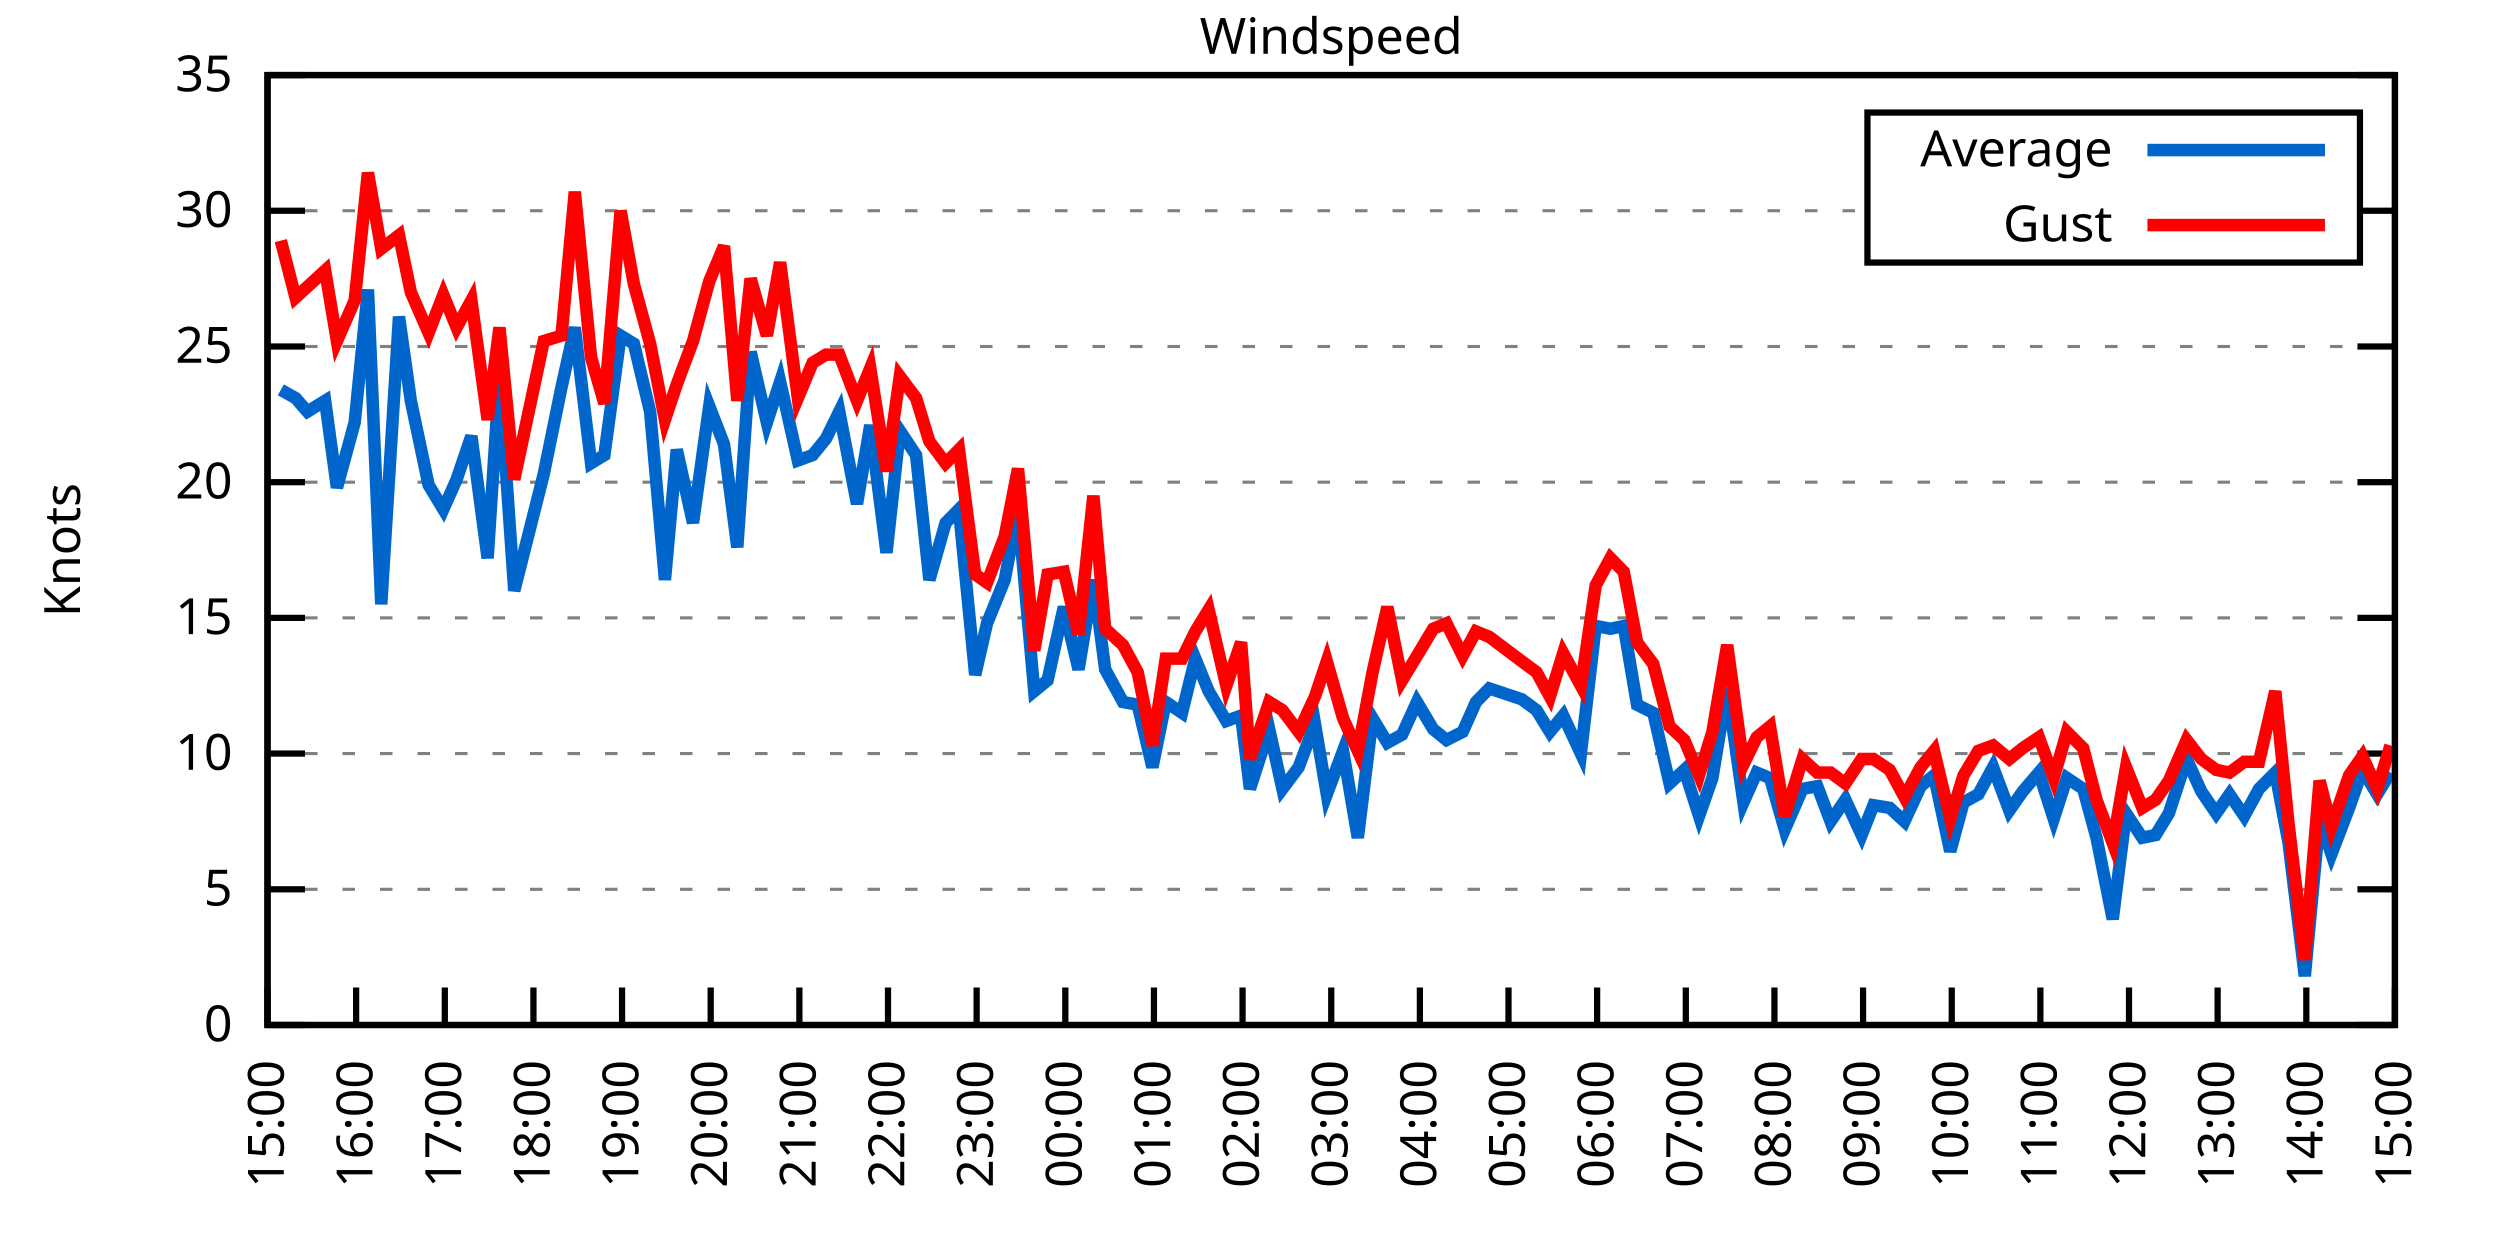
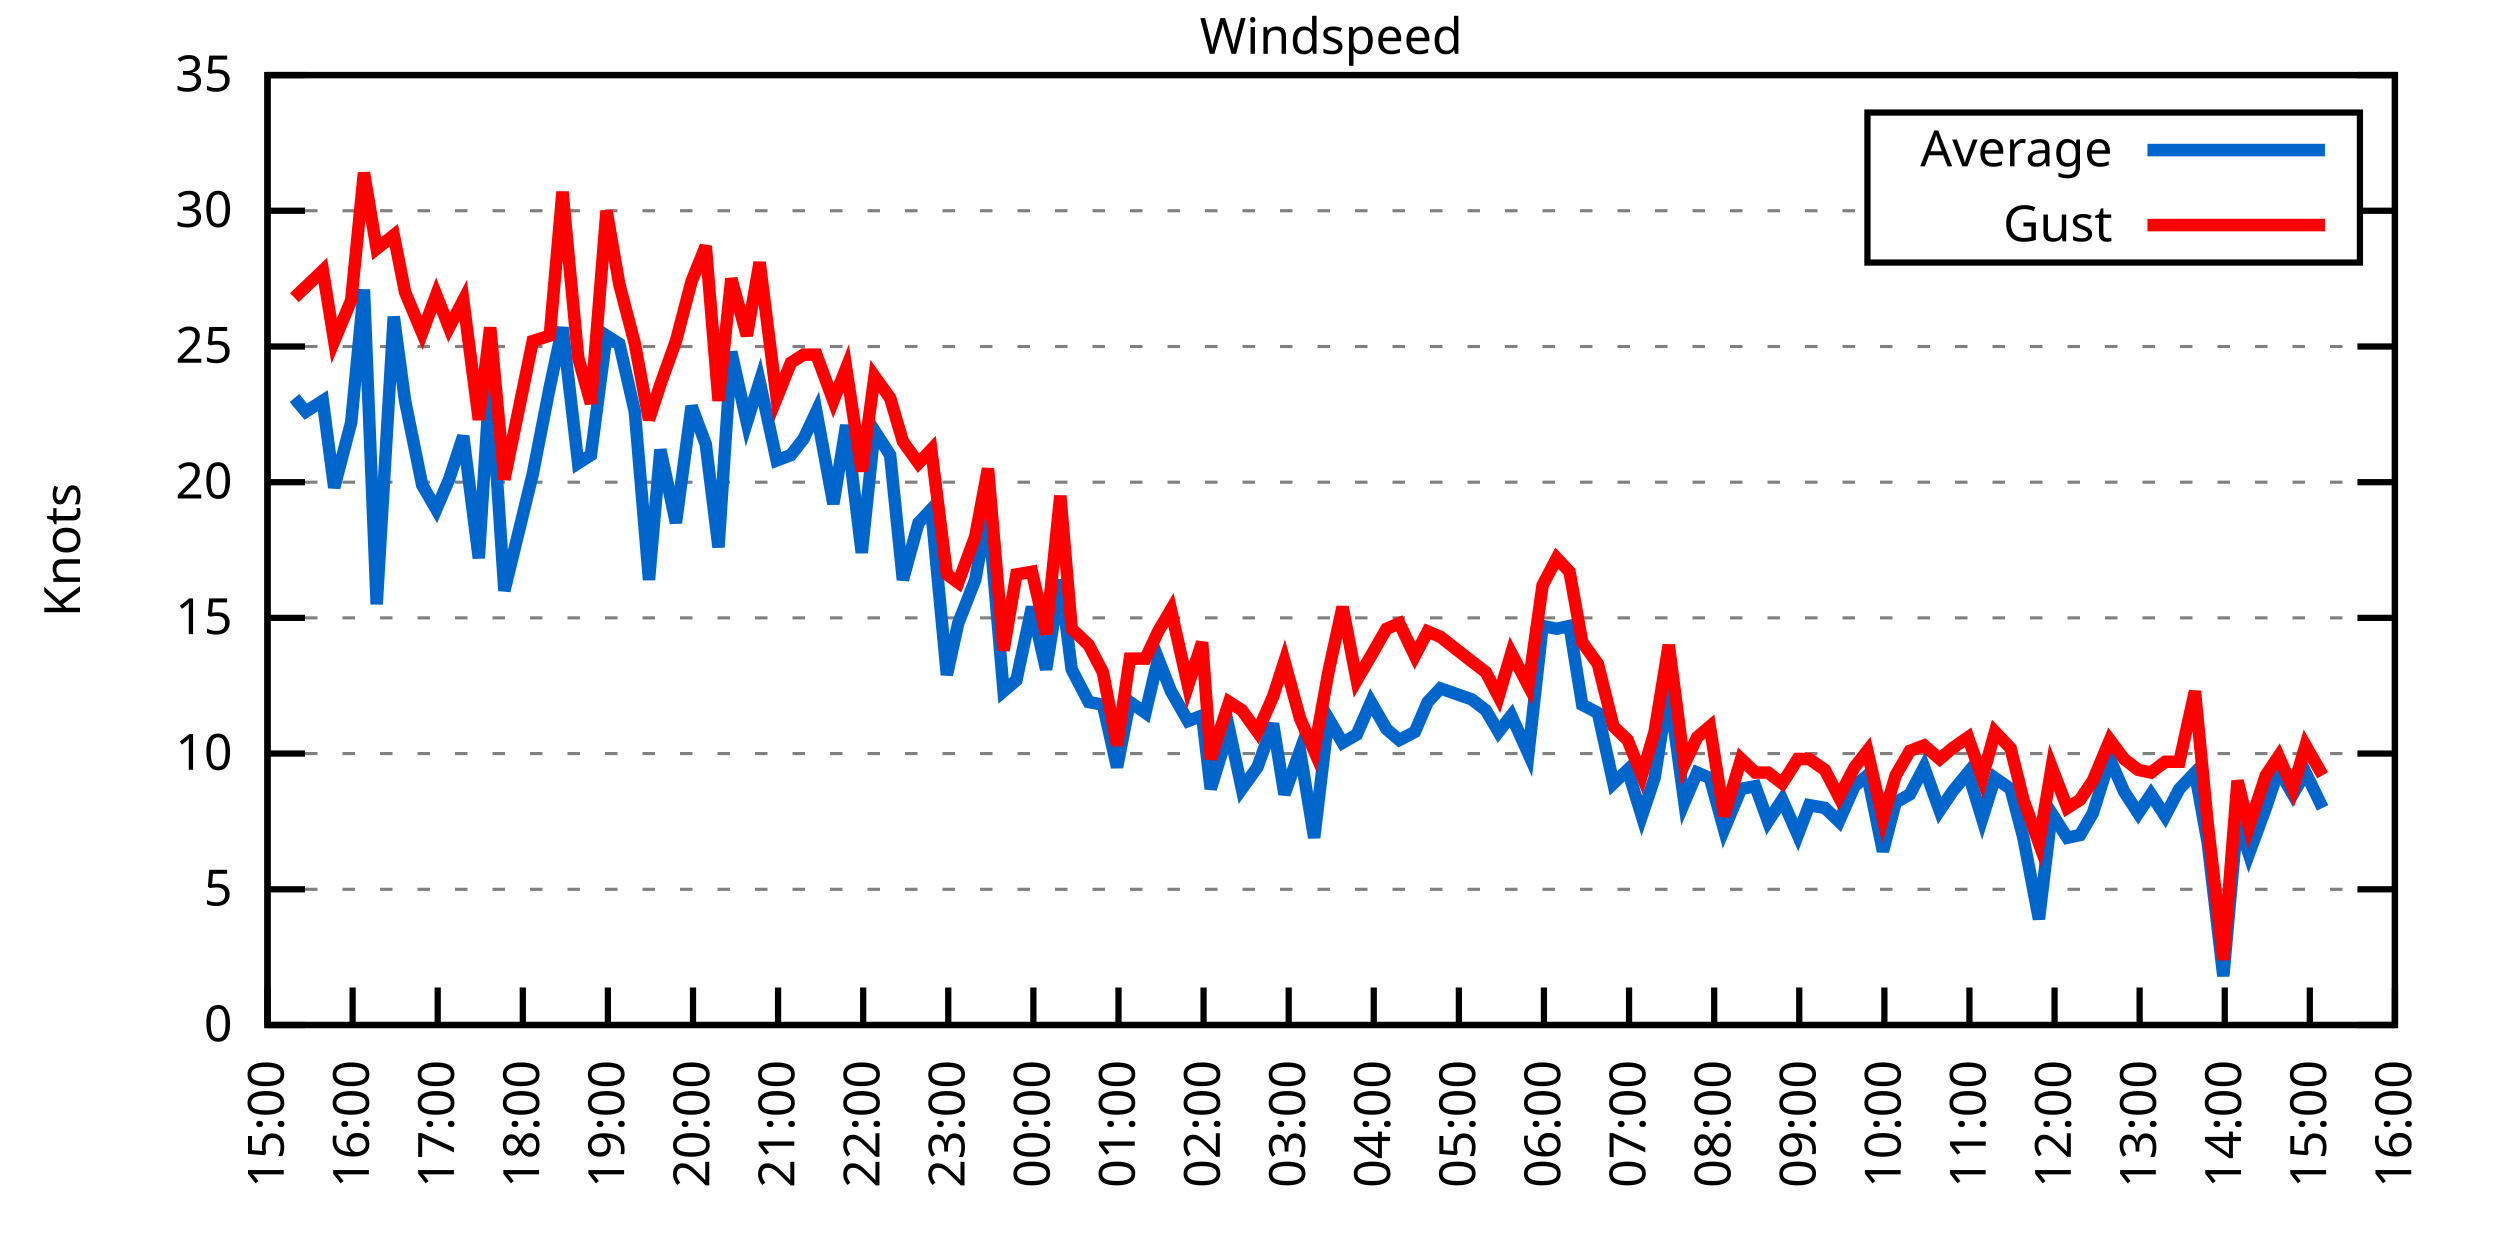
<svg xmlns="http://www.w3.org/2000/svg" xmlns:xlink="http://www.w3.org/1999/xlink" width="400" height="200" viewBox="0 0 400 200">
  <g id="gnuplot_canvas">
    <rect x="0" y="0" width="400" height="200" fill="none" />
    <defs>
      <circle id="gpDot" r="0.5" stroke-width="0.5" stroke="currentColor" />
      <path id="gpPt0" stroke-width="0.333" stroke="currentColor" d="M-1,0 h2 M0,-1 v2" />
      <path id="gpPt1" stroke-width="0.333" stroke="currentColor" d="M-1,-1 L1,1 M1,-1 L-1,1" />
      <path id="gpPt2" stroke-width="0.333" stroke="currentColor" d="M-1,0 L1,0 M0,-1 L0,1 M-1,-1 L1,1 M-1,1 L1,-1" />
      <rect id="gpPt3" stroke-width="0.333" stroke="currentColor" x="-1" y="-1" width="2" height="2" />
      <rect id="gpPt4" stroke-width="0.333" stroke="currentColor" fill="currentColor" x="-1" y="-1" width="2" height="2" />
      <circle id="gpPt5" stroke-width="0.333" stroke="currentColor" cx="0" cy="0" r="1" />
      <use xlink:href="#gpPt5" id="gpPt6" fill="currentColor" stroke="none" />
      <path id="gpPt7" stroke-width="0.333" stroke="currentColor" d="M0,-1.33 L-1.33,0.67 L1.33,0.67 z" />
      <use xlink:href="#gpPt7" id="gpPt8" fill="currentColor" stroke="none" />
      <use xlink:href="#gpPt7" id="gpPt9" stroke="currentColor" transform="rotate(180)" />
      <use xlink:href="#gpPt9" id="gpPt10" fill="currentColor" stroke="none" />
      <use xlink:href="#gpPt3" id="gpPt11" stroke="currentColor" transform="rotate(45)" />
      <use xlink:href="#gpPt11" id="gpPt12" fill="currentColor" stroke="none" />
      <path id="gpPt13" stroke-width="0.333" stroke="currentColor" d="M0,1.330 L1.265,0.411 L0.782,-1.067 L-0.782,-1.076 L-1.265,0.411 z" />
      <use xlink:href="#gpPt13" id="gpPt14" fill="currentColor" stroke="none" />
      <filter id="textbox" filterUnits="objectBoundingBox" x="0" y="0" height="1" width="1">
        <feFlood flood-color="white" flood-opacity="1" result="bgnd" />
        <feComposite in="SourceGraphic" in2="bgnd" operator="atop" />
      </filter>
      <filter id="greybox" filterUnits="objectBoundingBox" x="0" y="0" height="1" width="1">
        <feFlood flood-color="lightgrey" flood-opacity="1" result="grey" />
        <feComposite in="SourceGraphic" in2="grey" operator="atop" />
      </filter>
    </defs>
    <g fill="none" color="white" stroke="currentColor" stroke-width="1.00" stroke-linecap="butt" stroke-linejoin="miter">
</g>
    <g fill="none" color="black" stroke="currentColor" stroke-width="1.00" stroke-linecap="butt" stroke-linejoin="miter">
      <g stroke="none" shape-rendering="crispEdges">
        <polygon fill="rgb(255, 255, 255)" points="42.80,164.00 383.18,164.00 383.18,12.02 42.80,12.02 " />
      </g>
    </g>
    <g fill="none" color="black" stroke="currentColor" stroke-width="1.00" stroke-linecap="butt" stroke-linejoin="miter">
</g>
    <g fill="none" color="black" stroke="black" stroke-width="0.50" stroke-linecap="butt" stroke-linejoin="miter">
</g>
    <g fill="none" color="gray" stroke="currentColor" stroke-width="0.50" stroke-linecap="butt" stroke-linejoin="miter">
      <path stroke="gray" stroke-dasharray="2,4" class="gridline" d="M42.80,164.00 L383.19,164.00  " />
    </g>
    <g fill="none" color="gray" stroke="gray" stroke-width="1.00" stroke-linecap="butt" stroke-linejoin="miter">
</g>
    <g fill="none" color="black" stroke="currentColor" stroke-width="1.00" stroke-linecap="butt" stroke-linejoin="miter">
      <path stroke="black" d="M42.80,164.00 L48.80,164.00 M383.19,164.00 L377.19,164.00  " />
      <g transform="translate(37.20,166.60)" stroke="none" fill="black" font-family="Sans" font-size="8.00" text-anchor="end">
        <text>
          <tspan font-family="Sans"> 0</tspan>
        </text>
      </g>
    </g>
    <g fill="none" color="black" stroke="currentColor" stroke-width="1.00" stroke-linecap="butt" stroke-linejoin="miter">
</g>
    <g fill="none" color="black" stroke="black" stroke-width="0.50" stroke-linecap="butt" stroke-linejoin="miter">
</g>
    <g fill="none" color="gray" stroke="currentColor" stroke-width="0.50" stroke-linecap="butt" stroke-linejoin="miter">
      <path stroke="gray" stroke-dasharray="2,4" class="gridline" d="M42.80,142.29 L383.19,142.29  " />
    </g>
    <g fill="none" color="gray" stroke="gray" stroke-width="1.00" stroke-linecap="butt" stroke-linejoin="miter">
</g>
    <g fill="none" color="black" stroke="currentColor" stroke-width="1.00" stroke-linecap="butt" stroke-linejoin="miter">
      <path stroke="black" d="M42.80,142.29 L48.80,142.29 M383.19,142.29 L377.19,142.29  " />
      <g transform="translate(37.20,144.89)" stroke="none" fill="black" font-family="Sans" font-size="8.00" text-anchor="end">
        <text>
          <tspan font-family="Sans"> 5</tspan>
        </text>
      </g>
    </g>
    <g fill="none" color="black" stroke="currentColor" stroke-width="1.00" stroke-linecap="butt" stroke-linejoin="miter">
</g>
    <g fill="none" color="black" stroke="black" stroke-width="0.50" stroke-linecap="butt" stroke-linejoin="miter">
</g>
    <g fill="none" color="gray" stroke="currentColor" stroke-width="0.50" stroke-linecap="butt" stroke-linejoin="miter">
      <path stroke="gray" stroke-dasharray="2,4" class="gridline" d="M42.80,120.57 L383.19,120.57  " />
    </g>
    <g fill="none" color="gray" stroke="gray" stroke-width="1.00" stroke-linecap="butt" stroke-linejoin="miter">
</g>
    <g fill="none" color="black" stroke="currentColor" stroke-width="1.00" stroke-linecap="butt" stroke-linejoin="miter">
      <path stroke="black" d="M42.80,120.57 L48.80,120.57 M383.19,120.57 L377.19,120.57  " />
      <g transform="translate(37.20,123.17)" stroke="none" fill="black" font-family="Sans" font-size="8.00" text-anchor="end">
        <text>
          <tspan font-family="Sans"> 10</tspan>
        </text>
      </g>
    </g>
    <g fill="none" color="black" stroke="currentColor" stroke-width="1.00" stroke-linecap="butt" stroke-linejoin="miter">
</g>
    <g fill="none" color="black" stroke="black" stroke-width="0.50" stroke-linecap="butt" stroke-linejoin="miter">
</g>
    <g fill="none" color="gray" stroke="currentColor" stroke-width="0.50" stroke-linecap="butt" stroke-linejoin="miter">
      <path stroke="gray" stroke-dasharray="2,4" class="gridline" d="M42.80,98.86 L383.19,98.86  " />
    </g>
    <g fill="none" color="gray" stroke="gray" stroke-width="1.00" stroke-linecap="butt" stroke-linejoin="miter">
</g>
    <g fill="none" color="black" stroke="currentColor" stroke-width="1.00" stroke-linecap="butt" stroke-linejoin="miter">
      <path stroke="black" d="M42.80,98.86 L48.80,98.86 M383.19,98.86 L377.19,98.86  " />
      <g transform="translate(37.20,101.46)" stroke="none" fill="black" font-family="Sans" font-size="8.00" text-anchor="end">
        <text>
          <tspan font-family="Sans"> 15</tspan>
        </text>
      </g>
    </g>
    <g fill="none" color="black" stroke="currentColor" stroke-width="1.00" stroke-linecap="butt" stroke-linejoin="miter">
</g>
    <g fill="none" color="black" stroke="black" stroke-width="0.50" stroke-linecap="butt" stroke-linejoin="miter">
</g>
    <g fill="none" color="gray" stroke="currentColor" stroke-width="0.50" stroke-linecap="butt" stroke-linejoin="miter">
      <path stroke="gray" stroke-dasharray="2,4" class="gridline" d="M42.80,77.15 L383.19,77.15  " />
    </g>
    <g fill="none" color="gray" stroke="gray" stroke-width="1.00" stroke-linecap="butt" stroke-linejoin="miter">
</g>
    <g fill="none" color="black" stroke="currentColor" stroke-width="1.00" stroke-linecap="butt" stroke-linejoin="miter">
      <path stroke="black" d="M42.80,77.15 L48.80,77.15 M383.19,77.15 L377.19,77.15  " />
      <g transform="translate(37.20,79.75)" stroke="none" fill="black" font-family="Sans" font-size="8.00" text-anchor="end">
        <text>
          <tspan font-family="Sans"> 20</tspan>
        </text>
      </g>
    </g>
    <g fill="none" color="black" stroke="currentColor" stroke-width="1.00" stroke-linecap="butt" stroke-linejoin="miter">
</g>
    <g fill="none" color="black" stroke="black" stroke-width="0.50" stroke-linecap="butt" stroke-linejoin="miter">
</g>
    <g fill="none" color="gray" stroke="currentColor" stroke-width="0.50" stroke-linecap="butt" stroke-linejoin="miter">
      <path stroke="gray" stroke-dasharray="2,4" class="gridline" d="M42.80,55.44 L383.19,55.44  " />
    </g>
    <g fill="none" color="gray" stroke="gray" stroke-width="1.00" stroke-linecap="butt" stroke-linejoin="miter">
</g>
    <g fill="none" color="black" stroke="currentColor" stroke-width="1.00" stroke-linecap="butt" stroke-linejoin="miter">
      <path stroke="black" d="M42.80,55.44 L48.80,55.44 M383.19,55.44 L377.19,55.44  " />
      <g transform="translate(37.20,58.04)" stroke="none" fill="black" font-family="Sans" font-size="8.00" text-anchor="end">
        <text>
          <tspan font-family="Sans"> 25</tspan>
        </text>
      </g>
    </g>
    <g fill="none" color="black" stroke="currentColor" stroke-width="1.00" stroke-linecap="butt" stroke-linejoin="miter">
</g>
    <g fill="none" color="black" stroke="black" stroke-width="0.50" stroke-linecap="butt" stroke-linejoin="miter">
</g>
    <g fill="none" color="gray" stroke="currentColor" stroke-width="0.50" stroke-linecap="butt" stroke-linejoin="miter">
      <path stroke="gray" stroke-dasharray="2,4" class="gridline" d="M42.80,33.72 L298.79,33.72 M377.59,33.72 L383.19,33.72  " />
    </g>
    <g fill="none" color="gray" stroke="gray" stroke-width="1.00" stroke-linecap="butt" stroke-linejoin="miter">
</g>
    <g fill="none" color="black" stroke="currentColor" stroke-width="1.00" stroke-linecap="butt" stroke-linejoin="miter">
      <path stroke="black" d="M42.80,33.72 L48.80,33.72 M383.19,33.72 L377.19,33.72  " />
      <g transform="translate(37.20,36.32)" stroke="none" fill="black" font-family="Sans" font-size="8.00" text-anchor="end">
        <text>
          <tspan font-family="Sans"> 30</tspan>
        </text>
      </g>
    </g>
    <g fill="none" color="black" stroke="currentColor" stroke-width="1.00" stroke-linecap="butt" stroke-linejoin="miter">
</g>
    <g fill="none" color="black" stroke="black" stroke-width="0.50" stroke-linecap="butt" stroke-linejoin="miter">
</g>
    <g fill="none" color="gray" stroke="currentColor" stroke-width="0.50" stroke-linecap="butt" stroke-linejoin="miter">
      <path stroke="gray" stroke-dasharray="2,4" class="gridline" d="M42.80,12.01 L383.19,12.01  " />
    </g>
    <g fill="none" color="gray" stroke="gray" stroke-width="1.00" stroke-linecap="butt" stroke-linejoin="miter">
</g>
    <g fill="none" color="black" stroke="currentColor" stroke-width="1.00" stroke-linecap="butt" stroke-linejoin="miter">
      <path stroke="black" d="M42.80,12.01 L48.80,12.01 M383.19,12.01 L377.19,12.01  " />
      <g transform="translate(37.20,14.61)" stroke="none" fill="black" font-family="Sans" font-size="8.00" text-anchor="end">
        <text>
          <tspan font-family="Sans"> 35</tspan>
        </text>
      </g>
    </g>
    <g fill="none" color="black" stroke="currentColor" stroke-width="1.00" stroke-linecap="butt" stroke-linejoin="miter">
      <path stroke="black" d="M42.80,164.00 L42.80,158.00  " />
      <g transform="translate(45.40,169.60) rotate(270.00)" stroke="none" fill="black" font-family="Sans" font-size="8.00" text-anchor="end">
        <text>
          <tspan font-family="Sans">15:00</tspan>
        </text>
      </g>
    </g>
    <g fill="none" color="black" stroke="currentColor" stroke-width="1.00" stroke-linecap="butt" stroke-linejoin="miter">
-       <path stroke="black" d="M56.98,164.00 L56.98,158.00  " />
-       <g transform="translate(59.58,169.60) rotate(270.00)" stroke="none" fill="black" font-family="Sans" font-size="8.00" text-anchor="end">
+       <path stroke="black" d="M56.42,164.00 L56.42,158.00  " />
+       <g transform="translate(59.02,169.60) rotate(270.00)" stroke="none" fill="black" font-family="Sans" font-size="8.00" text-anchor="end">
        <text>
          <tspan font-family="Sans">16:00</tspan>
        </text>
      </g>
    </g>
    <g fill="none" color="black" stroke="currentColor" stroke-width="1.00" stroke-linecap="butt" stroke-linejoin="miter">
-       <path stroke="black" d="M71.17,164.00 L71.17,158.00  " />
-       <g transform="translate(73.77,169.60) rotate(270.00)" stroke="none" fill="black" font-family="Sans" font-size="8.00" text-anchor="end">
+       <path stroke="black" d="M70.03,164.00 L70.03,158.00  " />
+       <g transform="translate(72.63,169.60) rotate(270.00)" stroke="none" fill="black" font-family="Sans" font-size="8.00" text-anchor="end">
        <text>
          <tspan font-family="Sans">17:00</tspan>
        </text>
      </g>
    </g>
    <g fill="none" color="black" stroke="currentColor" stroke-width="1.00" stroke-linecap="butt" stroke-linejoin="miter">
-       <path stroke="black" d="M85.35,164.00 L85.35,158.00  " />
-       <g transform="translate(87.95,169.60) rotate(270.00)" stroke="none" fill="black" font-family="Sans" font-size="8.00" text-anchor="end">
+       <path stroke="black" d="M83.65,164.00 L83.65,158.00  " />
+       <g transform="translate(86.25,169.60) rotate(270.00)" stroke="none" fill="black" font-family="Sans" font-size="8.00" text-anchor="end">
        <text>
          <tspan font-family="Sans">18:00</tspan>
        </text>
      </g>
    </g>
    <g fill="none" color="black" stroke="currentColor" stroke-width="1.00" stroke-linecap="butt" stroke-linejoin="miter">
-       <path stroke="black" d="M99.53,164.00 L99.53,158.00  " />
-       <g transform="translate(102.13,169.60) rotate(270.00)" stroke="none" fill="black" font-family="Sans" font-size="8.00" text-anchor="end">
+       <path stroke="black" d="M97.26,164.00 L97.26,158.00  " />
+       <g transform="translate(99.86,169.60) rotate(270.00)" stroke="none" fill="black" font-family="Sans" font-size="8.00" text-anchor="end">
        <text>
          <tspan font-family="Sans">19:00</tspan>
        </text>
      </g>
    </g>
    <g fill="none" color="black" stroke="currentColor" stroke-width="1.00" stroke-linecap="butt" stroke-linejoin="miter">
-       <path stroke="black" d="M113.71,164.00 L113.71,158.00  " />
-       <g transform="translate(116.31,169.60) rotate(270.00)" stroke="none" fill="black" font-family="Sans" font-size="8.00" text-anchor="end">
+       <path stroke="black" d="M110.88,164.00 L110.88,158.00  " />
+       <g transform="translate(113.48,169.60) rotate(270.00)" stroke="none" fill="black" font-family="Sans" font-size="8.00" text-anchor="end">
        <text>
          <tspan font-family="Sans">20:00</tspan>
        </text>
      </g>
    </g>
    <g fill="none" color="black" stroke="currentColor" stroke-width="1.00" stroke-linecap="butt" stroke-linejoin="miter">
-       <path stroke="black" d="M127.90,164.00 L127.90,158.00  " />
-       <g transform="translate(130.50,169.60) rotate(270.00)" stroke="none" fill="black" font-family="Sans" font-size="8.00" text-anchor="end">
+       <path stroke="black" d="M124.49,164.00 L124.49,158.00  " />
+       <g transform="translate(127.09,169.60) rotate(270.00)" stroke="none" fill="black" font-family="Sans" font-size="8.00" text-anchor="end">
        <text>
          <tspan font-family="Sans">21:00</tspan>
        </text>
      </g>
    </g>
    <g fill="none" color="black" stroke="currentColor" stroke-width="1.00" stroke-linecap="butt" stroke-linejoin="miter">
-       <path stroke="black" d="M142.08,164.00 L142.08,158.00  " />
-       <g transform="translate(144.68,169.60) rotate(270.00)" stroke="none" fill="black" font-family="Sans" font-size="8.00" text-anchor="end">
+       <path stroke="black" d="M138.11,164.00 L138.11,158.00  " />
+       <g transform="translate(140.71,169.60) rotate(270.00)" stroke="none" fill="black" font-family="Sans" font-size="8.00" text-anchor="end">
        <text>
          <tspan font-family="Sans">22:00</tspan>
        </text>
      </g>
    </g>
    <g fill="none" color="black" stroke="currentColor" stroke-width="1.00" stroke-linecap="butt" stroke-linejoin="miter">
-       <path stroke="black" d="M156.26,164.00 L156.26,158.00  " />
-       <g transform="translate(158.86,169.60) rotate(270.00)" stroke="none" fill="black" font-family="Sans" font-size="8.00" text-anchor="end">
+       <path stroke="black" d="M151.72,164.00 L151.72,158.00  " />
+       <g transform="translate(154.32,169.60) rotate(270.00)" stroke="none" fill="black" font-family="Sans" font-size="8.00" text-anchor="end">
        <text>
          <tspan font-family="Sans">23:00</tspan>
        </text>
      </g>
    </g>
    <g fill="none" color="black" stroke="currentColor" stroke-width="1.00" stroke-linecap="butt" stroke-linejoin="miter">
-       <path stroke="black" d="M170.45,164.00 L170.45,158.00  " />
-       <g transform="translate(173.05,169.60) rotate(270.00)" stroke="none" fill="black" font-family="Sans" font-size="8.00" text-anchor="end">
+       <path stroke="black" d="M165.34,164.00 L165.34,158.00  " />
+       <g transform="translate(167.94,169.60) rotate(270.00)" stroke="none" fill="black" font-family="Sans" font-size="8.00" text-anchor="end">
        <text>
          <tspan font-family="Sans">00:00</tspan>
        </text>
      </g>
    </g>
    <g fill="none" color="black" stroke="currentColor" stroke-width="1.00" stroke-linecap="butt" stroke-linejoin="miter">
-       <path stroke="black" d="M184.63,164.00 L184.63,158.00  " />
-       <g transform="translate(187.23,169.60) rotate(270.00)" stroke="none" fill="black" font-family="Sans" font-size="8.00" text-anchor="end">
+       <path stroke="black" d="M178.96,164.00 L178.96,158.00  " />
+       <g transform="translate(181.56,169.60) rotate(270.00)" stroke="none" fill="black" font-family="Sans" font-size="8.00" text-anchor="end">
        <text>
          <tspan font-family="Sans">01:00</tspan>
        </text>
      </g>
    </g>
    <g fill="none" color="black" stroke="currentColor" stroke-width="1.00" stroke-linecap="butt" stroke-linejoin="miter">
-       <path stroke="black" d="M198.81,164.00 L198.81,158.00  " />
-       <g transform="translate(201.41,169.60) rotate(270.00)" stroke="none" fill="black" font-family="Sans" font-size="8.00" text-anchor="end">
+       <path stroke="black" d="M192.57,164.00 L192.57,158.00  " />
+       <g transform="translate(195.17,169.60) rotate(270.00)" stroke="none" fill="black" font-family="Sans" font-size="8.00" text-anchor="end">
        <text>
          <tspan font-family="Sans">02:00</tspan>
        </text>
      </g>
    </g>
    <g fill="none" color="black" stroke="currentColor" stroke-width="1.00" stroke-linecap="butt" stroke-linejoin="miter">
-       <path stroke="black" d="M213.00,164.00 L213.00,158.00  " />
-       <g transform="translate(215.60,169.60) rotate(270.00)" stroke="none" fill="black" font-family="Sans" font-size="8.00" text-anchor="end">
+       <path stroke="black" d="M206.19,164.00 L206.19,158.00  " />
+       <g transform="translate(208.79,169.60) rotate(270.00)" stroke="none" fill="black" font-family="Sans" font-size="8.00" text-anchor="end">
        <text>
          <tspan font-family="Sans">03:00</tspan>
        </text>
      </g>
    </g>
    <g fill="none" color="black" stroke="currentColor" stroke-width="1.00" stroke-linecap="butt" stroke-linejoin="miter">
-       <path stroke="black" d="M227.18,164.00 L227.18,158.00  " />
-       <g transform="translate(229.78,169.60) rotate(270.00)" stroke="none" fill="black" font-family="Sans" font-size="8.00" text-anchor="end">
+       <path stroke="black" d="M219.80,164.00 L219.80,158.00  " />
+       <g transform="translate(222.40,169.60) rotate(270.00)" stroke="none" fill="black" font-family="Sans" font-size="8.00" text-anchor="end">
        <text>
          <tspan font-family="Sans">04:00</tspan>
        </text>
      </g>
    </g>
    <g fill="none" color="black" stroke="currentColor" stroke-width="1.00" stroke-linecap="butt" stroke-linejoin="miter">
-       <path stroke="black" d="M241.36,164.00 L241.36,158.00  " />
-       <g transform="translate(243.96,169.60) rotate(270.00)" stroke="none" fill="black" font-family="Sans" font-size="8.00" text-anchor="end">
+       <path stroke="black" d="M233.42,164.00 L233.42,158.00  " />
+       <g transform="translate(236.02,169.60) rotate(270.00)" stroke="none" fill="black" font-family="Sans" font-size="8.00" text-anchor="end">
        <text>
          <tspan font-family="Sans">05:00</tspan>
        </text>
      </g>
    </g>
    <g fill="none" color="black" stroke="currentColor" stroke-width="1.00" stroke-linecap="butt" stroke-linejoin="miter">
-       <path stroke="black" d="M255.54,164.00 L255.54,158.00  " />
-       <g transform="translate(258.14,169.60) rotate(270.00)" stroke="none" fill="black" font-family="Sans" font-size="8.00" text-anchor="end">
+       <path stroke="black" d="M247.03,164.00 L247.03,158.00  " />
+       <g transform="translate(249.63,169.60) rotate(270.00)" stroke="none" fill="black" font-family="Sans" font-size="8.00" text-anchor="end">
        <text>
          <tspan font-family="Sans">06:00</tspan>
        </text>
      </g>
    </g>
    <g fill="none" color="black" stroke="currentColor" stroke-width="1.00" stroke-linecap="butt" stroke-linejoin="miter">
-       <path stroke="black" d="M269.73,164.00 L269.73,158.00  " />
-       <g transform="translate(272.33,169.60) rotate(270.00)" stroke="none" fill="black" font-family="Sans" font-size="8.00" text-anchor="end">
+       <path stroke="black" d="M260.65,164.00 L260.65,158.00  " />
+       <g transform="translate(263.25,169.60) rotate(270.00)" stroke="none" fill="black" font-family="Sans" font-size="8.00" text-anchor="end">
        <text>
          <tspan font-family="Sans">07:00</tspan>
        </text>
      </g>
    </g>
    <g fill="none" color="black" stroke="currentColor" stroke-width="1.00" stroke-linecap="butt" stroke-linejoin="miter">
-       <path stroke="black" d="M283.91,164.00 L283.91,158.00  " />
-       <g transform="translate(286.51,169.60) rotate(270.00)" stroke="none" fill="black" font-family="Sans" font-size="8.00" text-anchor="end">
+       <path stroke="black" d="M274.27,164.00 L274.27,158.00  " />
+       <g transform="translate(276.87,169.60) rotate(270.00)" stroke="none" fill="black" font-family="Sans" font-size="8.00" text-anchor="end">
        <text>
          <tspan font-family="Sans">08:00</tspan>
        </text>
      </g>
    </g>
    <g fill="none" color="black" stroke="currentColor" stroke-width="1.00" stroke-linecap="butt" stroke-linejoin="miter">
-       <path stroke="black" d="M298.09,164.00 L298.09,158.00  " />
-       <g transform="translate(300.69,169.60) rotate(270.00)" stroke="none" fill="black" font-family="Sans" font-size="8.00" text-anchor="end">
+       <path stroke="black" d="M287.88,164.00 L287.88,158.00  " />
+       <g transform="translate(290.48,169.60) rotate(270.00)" stroke="none" fill="black" font-family="Sans" font-size="8.00" text-anchor="end">
        <text>
          <tspan font-family="Sans">09:00</tspan>
        </text>
      </g>
    </g>
    <g fill="none" color="black" stroke="currentColor" stroke-width="1.00" stroke-linecap="butt" stroke-linejoin="miter">
-       <path stroke="black" d="M312.28,164.00 L312.28,158.00  " />
-       <g transform="translate(314.88,169.60) rotate(270.00)" stroke="none" fill="black" font-family="Sans" font-size="8.00" text-anchor="end">
+       <path stroke="black" d="M301.50,164.00 L301.50,158.00  " />
+       <g transform="translate(304.10,169.60) rotate(270.00)" stroke="none" fill="black" font-family="Sans" font-size="8.00" text-anchor="end">
        <text>
          <tspan font-family="Sans">10:00</tspan>
        </text>
      </g>
    </g>
    <g fill="none" color="black" stroke="currentColor" stroke-width="1.00" stroke-linecap="butt" stroke-linejoin="miter">
-       <path stroke="black" d="M326.46,164.00 L326.46,158.00  " />
-       <g transform="translate(329.06,169.60) rotate(270.00)" stroke="none" fill="black" font-family="Sans" font-size="8.00" text-anchor="end">
+       <path stroke="black" d="M315.11,164.00 L315.11,158.00  " />
+       <g transform="translate(317.71,169.60) rotate(270.00)" stroke="none" fill="black" font-family="Sans" font-size="8.00" text-anchor="end">
        <text>
          <tspan font-family="Sans">11:00</tspan>
        </text>
      </g>
    </g>
    <g fill="none" color="black" stroke="currentColor" stroke-width="1.00" stroke-linecap="butt" stroke-linejoin="miter">
-       <path stroke="black" d="M340.64,164.00 L340.64,158.00  " />
-       <g transform="translate(343.24,169.60) rotate(270.00)" stroke="none" fill="black" font-family="Sans" font-size="8.00" text-anchor="end">
+       <path stroke="black" d="M328.73,164.00 L328.73,158.00  " />
+       <g transform="translate(331.33,169.60) rotate(270.00)" stroke="none" fill="black" font-family="Sans" font-size="8.00" text-anchor="end">
        <text>
          <tspan font-family="Sans">12:00</tspan>
        </text>
      </g>
    </g>
    <g fill="none" color="black" stroke="currentColor" stroke-width="1.00" stroke-linecap="butt" stroke-linejoin="miter">
-       <path stroke="black" d="M354.82,164.00 L354.82,158.00  " />
-       <g transform="translate(357.42,169.60) rotate(270.00)" stroke="none" fill="black" font-family="Sans" font-size="8.00" text-anchor="end">
+       <path stroke="black" d="M342.34,164.00 L342.34,158.00  " />
+       <g transform="translate(344.94,169.60) rotate(270.00)" stroke="none" fill="black" font-family="Sans" font-size="8.00" text-anchor="end">
        <text>
          <tspan font-family="Sans">13:00</tspan>
        </text>
      </g>
    </g>
    <g fill="none" color="black" stroke="currentColor" stroke-width="1.00" stroke-linecap="butt" stroke-linejoin="miter">
-       <path stroke="black" d="M369.01,164.00 L369.01,158.00  " />
-       <g transform="translate(371.61,169.60) rotate(270.00)" stroke="none" fill="black" font-family="Sans" font-size="8.00" text-anchor="end">
+       <path stroke="black" d="M355.96,164.00 L355.96,158.00  " />
+       <g transform="translate(358.56,169.60) rotate(270.00)" stroke="none" fill="black" font-family="Sans" font-size="8.00" text-anchor="end">
        <text>
          <tspan font-family="Sans">14:00</tspan>
+         </text>
+       </g>
+     </g>
+     <g fill="none" color="black" stroke="currentColor" stroke-width="1.00" stroke-linecap="butt" stroke-linejoin="miter">
+       <path stroke="black" d="M369.57,164.00 L369.57,158.00  " />
+       <g transform="translate(372.17,169.60) rotate(270.00)" stroke="none" fill="black" font-family="Sans" font-size="8.00" text-anchor="end">
+         <text>
+           <tspan font-family="Sans">15:00</tspan>
        </text>
      </g>
    </g>
    <g fill="none" color="black" stroke="currentColor" stroke-width="1.00" stroke-linecap="butt" stroke-linejoin="miter">
      <path stroke="black" d="M383.19,164.00 L383.19,158.00  " />
      <g transform="translate(385.79,169.60) rotate(270.00)" stroke="none" fill="black" font-family="Sans" font-size="8.00" text-anchor="end">
        <text>
-           <tspan font-family="Sans">15:00</tspan>
+           <tspan font-family="Sans">16:00</tspan>
        </text>
      </g>
    </g>
    <g fill="none" color="black" stroke="currentColor" stroke-width="1.00" stroke-linecap="butt" stroke-linejoin="miter">
</g>
    <g fill="none" color="black" stroke="currentColor" stroke-width="1.00" stroke-linecap="butt" stroke-linejoin="miter">
      <path stroke="black" d="M42.80,12.01 L42.80,164.00 L383.19,164.00 L383.19,12.01 L42.80,12.01 Z  " />
    </g>
    <g fill="none" color="black" stroke="currentColor" stroke-width="1.00" stroke-linecap="butt" stroke-linejoin="miter">
</g>
    <g fill="none" color="black" stroke="currentColor" stroke-width="1.00" stroke-linecap="butt" stroke-linejoin="miter">
      <path stroke="black" d="M298.79,42.01 L298.79,18.01 L377.59,18.01 L377.59,42.01 L298.79,42.01 Z  " />
    </g>
    <g id="Windspeed_plot_1">
      <g fill="none" color="white" stroke="black" stroke-width="2.00" stroke-linecap="butt" stroke-linejoin="miter">
</g>
      <g fill="none" color="black" stroke="currentColor" stroke-width="2.00" stroke-linecap="butt" stroke-linejoin="miter">
        <g transform="translate(337.99,26.61)" stroke="none" fill="black" font-family="Sans" font-size="8.00" text-anchor="end">
          <text>
            <tspan font-family="Sans">Average</tspan>
          </text>
        </g>
      </g>
      <g fill="none" color="black" stroke="currentColor" stroke-width="2.00" stroke-linecap="butt" stroke-linejoin="miter">
-         <path stroke="rgb(  0, 102, 204)" d="M343.59,24.01 L371.99,24.01 M44.93,62.38 L47.29,63.69 L49.18,65.86 L52.02,64.12 L53.91,78.02 L56.75,67.59   L58.87,46.32 L61.00,96.69 L63.84,50.66 L65.73,64.12 L68.57,77.58 L70.93,81.49 L73.06,76.71 L75.42,69.77   L78.02,89.31 L79.91,60.21 L82.28,94.52 L87.00,75.85 L89.84,61.95 L91.97,52.40 L94.57,74.11 L96.70,72.81   L99.30,53.70 L101.42,55.00 L104.02,65.86 L106.39,92.78 L108.28,71.94 L110.88,83.66 L113.48,64.99 L115.84,71.07   L117.97,87.57 L120.10,56.30 L122.70,67.59 L124.82,61.08 L127.66,73.67 L130.02,72.81 L132.15,70.20 L134.28,65.86   L137.12,80.62 L139.24,68.03 L141.84,88.44 L143.97,68.90 L146.57,72.81 L148.70,92.78 L151.30,83.66 L153.43,81.49   L156.03,107.98 L157.92,99.73 L160.75,92.78 L162.88,81.49 L165.48,110.59 L167.61,108.85 L170.21,97.12 L172.57,107.11   L174.94,92.78 L176.83,107.11 L179.67,112.32 L182.03,112.76 L184.39,122.75 L186.52,112.32 L189.12,114.06 L191.25,105.38   L193.38,110.59 L196.21,115.36 L198.58,114.49 L199.99,126.22 L203.07,116.67 L205.19,126.22 L207.79,122.75 L210.39,115.80   L212.29,127.09 L214.89,120.14 L217.25,134.04 L219.61,114.93 L221.98,118.84 L224.34,117.53 L226.71,112.32 L229.31,116.67   L231.43,118.40 L234.03,117.10 L236.16,112.32 L238.29,110.15 L243.49,111.89 L245.85,113.63 L247.98,117.10 L250.11,114.49   L252.94,120.57 L255.31,100.16 L257.67,100.60 L259.80,100.16 L261.93,112.76 L264.53,114.06 L267.13,125.35 L269.49,123.18   L271.85,130.56 L273.98,124.48 L276.35,110.15 L278.95,128.39 L281.07,123.61 L283.20,124.48 L285.56,132.73 L288.40,126.22   L290.76,125.79 L292.89,131.43 L295.26,127.96 L297.86,133.60 L299.75,128.83 L302.35,129.26 L304.71,131.43 L307.31,125.79   L309.44,124.05 L312.04,136.21 L314.17,128.39 L316.53,127.09 L318.89,122.75 L321.49,129.69 L323.62,126.65 L326.22,123.61   L328.59,131.00 L330.71,124.48 L333.31,126.22 L335.44,134.04 L338.04,147.06 L340.17,130.13 L342.77,134.04 L344.90,133.60   L347.02,130.13 L349.86,121.44 L352.22,126.65 L354.59,130.13 L356.72,127.09 L359.08,130.56 L361.44,126.22 L364.04,123.61   L366.17,134.90 L368.77,156.18 L371.13,131.00 L373.03,136.64 L375.86,129.26 L377.99,123.18 L380.35,127.09 L382.48,123.61    " />
+         <path stroke="rgb(  0, 102, 204)" d="M343.59,24.01 L371.99,24.01 M47.11,63.69 L48.93,65.86 L51.65,64.12 L53.47,78.02 L56.19,67.59 L58.23,46.32   L60.27,96.69 L63.00,50.66 L64.81,64.12 L67.54,77.58 L69.80,81.49 L71.85,76.71 L74.12,69.77 L76.61,89.31   L78.43,60.21 L80.70,94.52 L85.24,75.85 L87.96,61.95 L90.00,52.40 L92.50,74.11 L94.54,72.81 L97.04,53.70   L99.08,55.00 L101.57,65.86 L103.84,92.78 L105.66,71.94 L108.15,83.66 L110.65,64.99 L112.92,71.07 L114.96,87.57   L117.01,56.30 L119.50,67.59 L121.54,61.08 L124.27,73.67 L126.54,72.81 L128.58,70.20 L130.62,65.86 L133.34,80.62   L135.39,68.03 L137.88,88.44 L139.92,68.90 L142.42,72.81 L144.46,92.78 L146.96,83.66 L149.00,81.49 L151.50,107.98   L153.31,99.73 L156.04,92.78 L158.08,81.49 L160.57,110.59 L162.62,108.85 L165.11,97.12 L167.38,107.11 L169.65,92.78   L171.47,107.11 L174.19,112.32 L176.46,112.76 L178.73,122.75 L180.77,112.32 L183.27,114.06 L185.31,105.38 L187.35,110.59   L190.08,115.36 L192.34,114.49 L193.71,126.22 L196.66,116.67 L198.70,126.22 L201.19,122.75 L203.69,115.80 L205.51,127.09   L208.00,120.14 L210.27,134.04 L212.54,114.93 L214.81,118.84 L217.08,117.53 L219.35,112.32 L221.85,116.67 L223.89,118.40   L226.38,117.10 L228.43,112.32 L230.47,110.15 L235.46,111.89 L237.73,113.63 L239.77,117.10 L241.81,114.49 L244.54,120.57   L246.81,100.16 L249.08,100.60 L251.12,100.16 L253.16,112.76 L255.66,114.06 L258.15,125.35 L260.42,123.18 L262.69,130.56   L264.73,124.48 L267.00,110.15 L269.50,128.39 L271.54,123.61 L273.58,124.48 L275.85,132.73 L278.58,126.22 L280.85,125.79   L282.89,131.43 L285.16,127.96 L287.65,133.60 L289.47,128.83 L291.97,129.26 L294.23,131.43 L296.73,125.79 L298.77,124.05   L301.27,136.21 L303.31,128.39 L305.58,127.09 L307.85,122.75 L310.35,129.69 L312.39,126.65 L314.89,123.61 L317.15,131.00   L319.20,124.48 L321.69,126.22 L323.74,134.04 L326.23,147.06 L328.27,130.13 L330.77,134.04 L332.81,133.60 L334.85,130.13   L337.58,121.44 L339.85,126.65 L342.12,130.13 L344.16,127.09 L346.43,130.56 L348.70,126.22 L351.19,123.61 L353.24,134.90   L355.73,156.18 L358.00,131.00 L359.82,136.64 L362.54,129.26 L364.58,123.18 L366.85,127.09 L368.89,123.61 L371.62,129.26    " />
      </g>
    </g>
    <g id="Windspeed_plot_2">
      <g fill="none" color="black" stroke="currentColor" stroke-width="2.00" stroke-linecap="butt" stroke-linejoin="miter">
        <g transform="translate(337.99,38.61)" stroke="none" fill="black" font-family="Sans" font-size="8.00" text-anchor="end">
          <text>
            <tspan font-family="Sans">Gust</tspan>
          </text>
        </g>
      </g>
      <g fill="none" color="black" stroke="currentColor" stroke-width="2.00" stroke-linecap="butt" stroke-linejoin="miter">
-         <path stroke="rgb(255,   0,   0)" d="M343.59,36.01 L371.99,36.01 M44.93,38.50 L47.29,47.62 L49.18,45.88 L52.02,43.28 L53.91,54.57 L56.75,48.05   L58.87,27.64 L61.00,39.80 L63.84,37.63 L65.73,46.75 L68.57,53.26 L70.93,47.18 L73.06,52.40 L75.42,48.05   L78.02,67.16 L79.91,52.40 L82.28,76.71 L87.00,54.57 L89.84,53.70 L91.97,30.68 L94.57,57.17 L96.70,64.56   L99.30,33.72 L101.42,45.45 L104.02,55.00 L106.39,67.16 L108.28,61.52 L110.88,54.57 L113.48,45.01 L115.84,39.37   L117.97,64.12 L120.10,44.58 L122.70,53.70 L124.82,41.97 L127.66,63.69 L130.02,58.04 L132.15,56.74 L134.28,56.74   L137.12,64.12 L139.24,58.91 L141.84,75.41 L143.97,60.21 L146.57,63.69 L148.70,70.63 L151.30,74.11 L153.43,71.94   L156.03,91.91 L157.92,93.22 L160.75,85.83 L162.88,74.98 L165.48,104.07 L167.61,91.91 L170.21,91.48 L172.57,101.47   L174.94,79.32 L176.83,100.60 L179.67,103.20 L182.03,107.55 L184.39,119.27 L186.52,105.38 L189.12,105.38 L191.25,101.03   L193.38,97.56 L196.21,109.72 L198.58,102.77 L199.99,121.44 L203.07,112.32 L205.19,113.63 L207.79,117.10 L210.39,111.45   L212.29,105.81 L214.89,114.93 L217.25,120.14 L219.61,107.55 L221.98,97.12 L224.34,108.85 L226.71,104.94 L229.31,100.60   L231.43,99.73 L234.03,104.94 L236.16,101.03 L238.29,101.90 L243.49,105.81 L245.85,107.55 L247.98,111.45 L250.11,104.51   L252.94,109.72 L255.31,93.65 L257.67,89.31 L259.80,91.48 L261.93,102.77 L264.53,106.24 L267.13,116.23 L269.49,118.40   L271.85,124.05 L273.98,117.10 L276.35,103.20 L278.95,122.31 L281.07,117.97 L283.20,116.23 L285.56,130.56 L288.40,121.44   L290.76,123.61 L292.89,123.61 L295.26,125.35 L297.86,121.44 L299.75,121.44 L302.35,123.18 L304.71,127.52 L307.31,122.75   L309.44,120.14 L312.04,131.00 L314.17,124.05 L316.53,120.14 L318.89,119.27 L321.49,121.44 L323.62,119.71 L326.22,117.97   L328.59,124.48 L330.71,117.10 L333.31,119.71 L335.44,127.96 L338.04,134.90 L340.17,122.75 L342.77,129.26 L344.90,127.96   L347.02,124.92 L349.86,118.40 L352.22,121.44 L354.59,123.18 L356.72,123.61 L359.08,121.88 L361.44,121.88 L364.04,110.59   L366.17,131.86 L368.77,153.58 L371.13,124.92 L373.03,132.30 L375.86,124.05 L377.99,121.01 L380.35,126.22 L382.48,119.27    " />
+         <path stroke="rgb(255,   0,   0)" d="M343.59,36.01 L371.99,36.01 M47.11,47.62 L48.93,45.88 L51.65,43.28 L53.47,54.57 L56.19,48.05 L58.23,27.64   L60.27,39.80 L63.00,37.63 L64.81,46.75 L67.54,53.26 L69.80,47.18 L71.85,52.40 L74.12,48.05 L76.61,67.16   L78.43,52.40 L80.70,76.71 L85.24,54.57 L87.96,53.70 L90.00,30.68 L92.50,57.17 L94.54,64.56 L97.04,33.72   L99.08,45.45 L101.57,55.00 L103.84,67.16 L105.66,61.52 L108.15,54.57 L110.65,45.01 L112.92,39.37 L114.96,64.12   L117.01,44.58 L119.50,53.70 L121.54,41.97 L124.27,63.69 L126.54,58.04 L128.58,56.74 L130.62,56.74 L133.34,64.12   L135.39,58.91 L137.88,75.41 L139.92,60.21 L142.42,63.69 L144.46,70.63 L146.96,74.11 L149.00,71.94 L151.50,91.91   L153.31,93.22 L156.04,85.83 L158.08,74.98 L160.57,104.07 L162.62,91.91 L165.11,91.48 L167.38,101.47 L169.65,79.32   L171.47,100.60 L174.19,103.20 L176.46,107.55 L178.73,119.27 L180.77,105.38 L183.27,105.38 L185.31,101.03 L187.35,97.56   L190.08,109.72 L192.34,102.77 L193.71,121.44 L196.66,112.32 L198.70,113.63 L201.19,117.10 L203.69,111.45 L205.51,105.81   L208.00,114.93 L210.27,120.14 L212.54,107.55 L214.81,97.12 L217.08,108.85 L219.35,104.94 L221.85,100.60 L223.89,99.73   L226.38,104.94 L228.43,101.03 L230.47,101.90 L235.46,105.81 L237.73,107.55 L239.77,111.45 L241.81,104.51 L244.54,109.72   L246.81,93.65 L249.08,89.31 L251.12,91.48 L253.16,102.77 L255.66,106.24 L258.15,116.23 L260.42,118.40 L262.69,124.05   L264.73,117.10 L267.00,103.20 L269.50,122.31 L271.54,117.97 L273.58,116.23 L275.85,130.56 L278.58,121.44 L280.85,123.61   L282.89,123.61 L285.16,125.35 L287.65,121.44 L289.47,121.44 L291.97,123.18 L294.23,127.52 L296.73,122.75 L298.77,120.14   L301.27,131.00 L303.31,124.05 L305.58,120.14 L307.85,119.27 L310.35,121.44 L312.39,119.71 L314.89,117.97 L317.15,124.48   L319.20,117.10 L321.69,119.71 L323.74,127.96 L326.23,134.90 L328.27,122.75 L330.77,129.26 L332.81,127.96 L334.85,124.92   L337.58,118.40 L339.85,121.44 L342.12,123.18 L344.16,123.61 L346.43,121.88 L348.70,121.88 L351.19,110.59 L353.24,131.86   L355.73,153.58 L358.00,124.92 L359.82,132.30 L362.54,124.05 L364.58,121.01 L366.85,126.22 L368.89,119.27 L371.62,124.05    " />
      </g>
    </g>
    <g fill="none" color="black" stroke="currentColor" stroke-width="2.00" stroke-linecap="butt" stroke-linejoin="miter">
</g>
    <g fill="none" color="black" stroke="black" stroke-width="1.00" stroke-linecap="butt" stroke-linejoin="miter">
</g>
    <g fill="none" color="black" stroke="currentColor" stroke-width="1.00" stroke-linecap="butt" stroke-linejoin="miter">
      <path stroke="black" d="M42.80,12.01 L42.80,164.00 L383.19,164.00 L383.19,12.01 L42.80,12.01 Z  " />
      <g transform="translate(12.80,88.01) rotate(270.00)" stroke="none" fill="black" font-family="Sans" font-size="8.00" text-anchor="middle">
        <text>
          <tspan font-family="Sans">Knots</tspan>
        </text>
      </g>
    </g>
    <g fill="none" color="black" stroke="currentColor" stroke-width="1.00" stroke-linecap="butt" stroke-linejoin="miter">
</g>
    <g fill="none" color="black" stroke="currentColor" stroke-width="1.00" stroke-linecap="butt" stroke-linejoin="miter">
      <g transform="translate(212.99,8.61)" stroke="none" fill="black" font-family="Sans" font-size="8.00" text-anchor="middle">
        <text>
          <tspan font-family="Sans">Windspeed</tspan>
        </text>
      </g>
    </g>
    <g fill="none" color="black" stroke="currentColor" stroke-width="1.00" stroke-linecap="butt" stroke-linejoin="miter">
</g>
  </g>
</svg>
